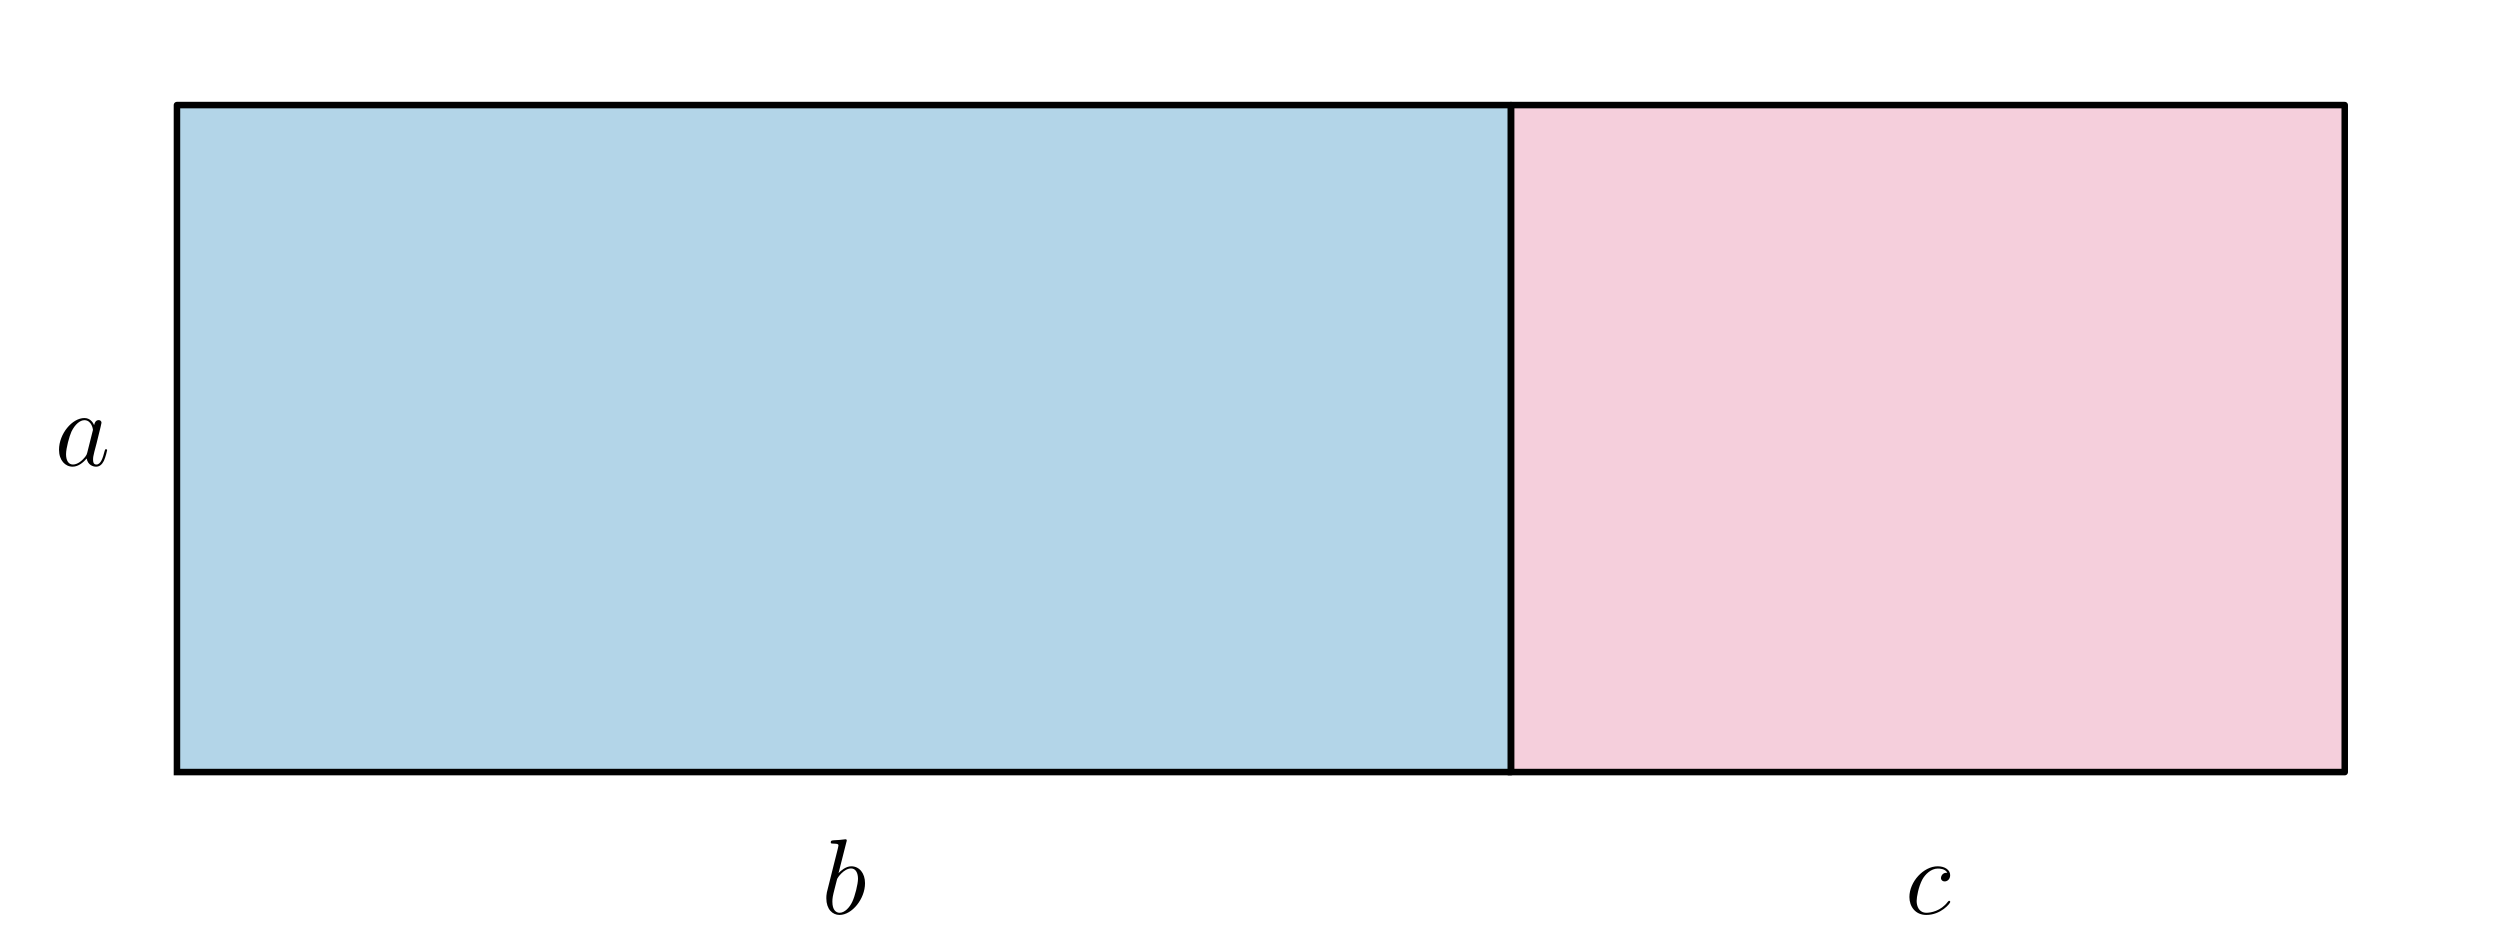
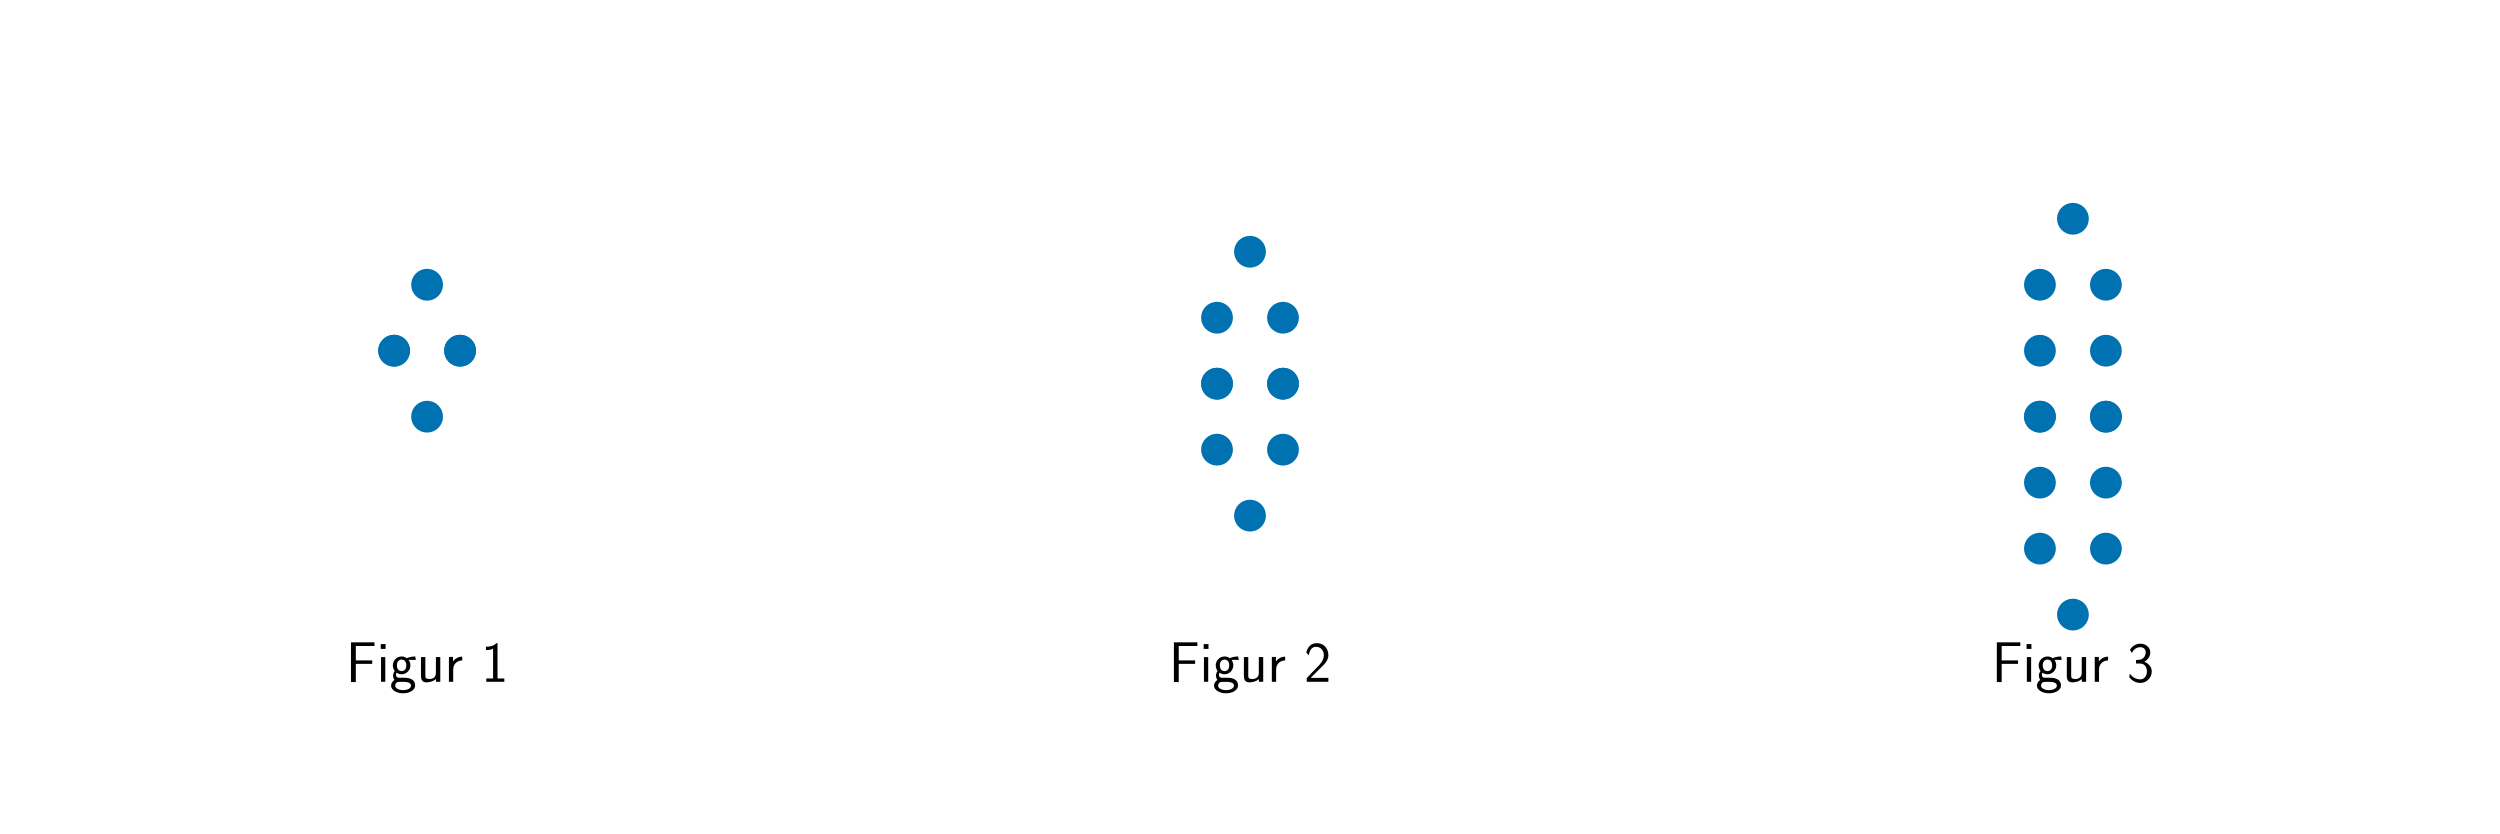
- <svg xmlns="http://www.w3.org/2000/svg" xmlns:xlink="http://www.w3.org/1999/xlink" width="576pt" height="216pt" viewBox="0 0 576 216" version="1.1">
+ <svg xmlns="http://www.w3.org/2000/svg" xmlns:xlink="http://www.w3.org/1999/xlink" width="864pt" height="288pt" viewBox="0 0 864 288" version="1.1">
  <defs>
    <style type="text/css">*{stroke-linejoin: round; stroke-linecap: butt}</style>
  </defs>
  <g id="figure_1">
    <g id="patch_1">
-       <path d="M 0 216  L 576 216  L 576 0  L 0 0  L 0 216  z " style="fill: none" />
+       <path d="M 0 288  L 864 288  L 864 0  L 0 0  L 0 288  z " style="fill: none" />
    </g>
    <g id="axes_1">
-       <g id="patch_2">
-         <path d="M 40.771 177.889  L 348.128 177.889  L 348.128 24.21  L 40.771 24.21  z " clip-path="url(#p4d8d311962)" style="fill: #0072b2; opacity: 0.3; stroke: #0072b2; stroke-linejoin: miter" />
-       </g>
-       <g id="patch_3">
-         <path d="M 348.128 177.889  L 540.227 177.889  L 540.227 24.21  L 348.128 24.21  z " clip-path="url(#p4d8d311962)" style="fill: #dc5e8b; opacity: 0.3; stroke: #dc5e8b; stroke-linejoin: miter" />
-       </g>
-       <g id="line2d_1">
-         <path d="M 40.771 177.889  L 348.128 177.889  L 348.128 24.21  L 40.771 24.21  L 40.771 177.889  " clip-path="url(#p4d8d311962)" style="fill: none; stroke: #000000; stroke-width: 1.5; stroke-linecap: square" />
-       </g>
-       <g id="line2d_2">
-         <path d="M 348.128 177.889  L 540.227 177.889  L 540.227 24.21  L 348.128 24.21  L 348.128 177.889  " clip-path="url(#p4d8d311962)" style="fill: none; stroke: #000000; stroke-width: 1.5; stroke-linecap: square" />
+       <g id="PathCollection_1">
+         <defs>
+           <path id="m9a196f9282" d="M 0 5  C 1.326 5 2.598 4.473 3.536 3.536  C 4.473 2.598 5 1.326 5 0  C 5 -1.326 4.473 -2.598 3.536 -3.536  C 2.598 -4.473 1.326 -5 0 -5  C -1.326 -5 -2.598 -4.473 -3.536 -3.536  C -4.473 -2.598 -5 -1.326 -5 0  C -5 1.326 -4.473 2.598 -3.536 3.536  C -2.598 4.473 -1.326 5 0 5  z " style="stroke: #0072b2" />
+         </defs>
+         <g clip-path="url(#pc4e64a00da)">
+           <use xlink:href="#m9a196f9282" x="136.2" y="121.2" style="fill: #0072b2; stroke: #0072b2" />
+           <use xlink:href="#m9a196f9282" x="159" y="121.2" style="fill: #0072b2; stroke: #0072b2" />
+           <use xlink:href="#m9a196f9282" x="147.6" y="98.4" style="fill: #0072b2; stroke: #0072b2" />
+           <use xlink:href="#m9a196f9282" x="136.2" y="121.2" style="fill: #0072b2; stroke: #0072b2" />
+           <use xlink:href="#m9a196f9282" x="159" y="121.2" style="fill: #0072b2; stroke: #0072b2" />
+           <use xlink:href="#m9a196f9282" x="147.6" y="144" style="fill: #0072b2; stroke: #0072b2" />
+         </g>
      </g>
      <g id="text_1">
-         <g transform="translate(12.60074 107.2753) scale(0.25 -0.25)">
+         <g transform="translate(119.5499 235.6207) scale(0.2 -0.2)">
          <defs>
-             <path id="CMMI12-61" d="M 1926 760  C 1894 651 1894 639 1805 517  C 1664 338 1382 64 1082 64  C 819 64 672 300 672 677  C 672 1028 870 1743 992 2012  C 1210 2459 1510 2689 1760 2689  C 2182 2689 2266 2165 2266 2114  C 2266 2108 2246 2024 2240 2012  L 1926 760  z M 2336 2395  C 2266 2561 2093 2816 1760 2816  C 1037 2816 256 1884 256 939  C 256 307 627 -64 1062 -64  C 1414 -64 1715 211 1894 422  C 1958 45 2259 -64 2451 -64  C 2643 -64 2797 51 2912 281  C 3014 498 3104 888 3104 913  C 3104 945 3078 971 3040 971  C 2982 971 2976 939 2950 843  C 2854 466 2733 64 2470 64  C 2285 64 2272 230 2272 358  C 2272 505 2291 575 2349 824  C 2394 984 2426 1124 2477 1309  C 2714 2267 2771 2497 2771 2535  C 2771 2625 2701 2695 2605 2695  C 2400 2695 2349 2472 2336 2395  z " transform="scale(0.015625)" />
+             <path id="CMSS17-46" d="M 2918 1984  L 2918 2373  L 1101 2373  L 1101 3968  L 1882 3968  C 1958 3968 2035 3968 2112 3968  L 3168 3968  L 3168 4375  L 563 4375  L 563 -32  L 1101 -32  L 1101 1984  L 2918 1984  z " transform="scale(0.015625)" />
+             <path id="CMSS17-69" d="M 979 4183  L 442 4183  L 442 3648  L 979 3648  L 979 4183  z M 947 2739  L 474 2739  L 474 0  L 947 0  L 947 2739  z " transform="scale(0.015625)" />
+             <path id="CMSS17-67" d="M 2848 2808  C 2483 2808 2170 2738 1914 2617  C 1702 2777 1485 2808 1338 2808  C 781 2808 358 2349 358 1814  C 358 1468 550 1207 563 1195  C 448 1035 384 863 384 672  C 384 448 474 289 544 200  C 211 -3 166 -314 166 -435  C 166 -898 749 -1280 1498 -1280  C 2253 -1280 2835 -898 2835 -428  C 2835 448 1856 448 1587 448  L 1069 448  C 973 448 717 448 717 791  C 717 921 774 1004 781 1010  C 877 940 1075 832 1338 832  C 1869 832 2310 1278 2310 1827  C 2310 2132 2170 2355 2112 2432  L 2131 2432  C 2150 2432 2419 2432 2515 2432  C 2720 2432 2739 2429 2918 2419  L 2848 2808  z M 1338 1182  C 1120 1182 813 1315 813 1823  C 813 2375 1165 2464 1331 2464  C 1549 2464 1856 2331 1856 1823  C 1856 1271 1504 1182 1338 1182  z M 1581 -10  C 1734 -10 2381 -10 2381 -442  C 2381 -714 1984 -929 1504 -929  C 1018 -929 621 -720 621 -435  C 621 -403 621 -10 1062 -10  L 1581 -10  z " transform="scale(0.015625)" />
+             <path id="CMSS17-75" d="M 2618 2739  L 2131 2739  L 2131 972  C 2131 498 1786 306 1421 306  C 998 306 960 447 960 709  L 960 2739  L 474 2739  L 474 678  C 474 179 646 -64 1088 -64  C 1306 -64 1798 -13 2144 306  L 2144 0  L 2618 0  L 2618 2739  z " transform="scale(0.015625)" />
+             <path id="CMSS17-72" d="M 954 1363  C 954 1965 1395 2368 1958 2368  L 1958 2789  C 1549 2789 1165 2585 934 2253  L 934 2758  L 480 2758  L 480 0  L 954 0  L 954 1363  z " transform="scale(0.015625)" />
+             <path id="CMSS17-31" d="M 1818 4288  L 1696 4288  C 1350 3940 947 3890 538 3890  L 538 3520  C 723 3520 1024 3520 1325 3667  L 1325 369  L 570 369  L 570 0  L 2573 0  L 2573 369  L 1818 369  L 1818 4288  z " transform="scale(0.015625)" />
          </defs>
-           <use xlink:href="#CMMI12-61" transform="scale(0.996264)" />
+           <use xlink:href="#CMSS17-46" transform="scale(0.996264)" />
+           <use xlink:href="#CMSS17-69" transform="translate(53.28956 0) scale(0.996264)" />
+           <use xlink:href="#CMSS17-67" transform="translate(75.47028 0) scale(0.996264)" />
+           <use xlink:href="#CMSS17-75" transform="translate(122.3139 0) scale(0.996264)" />
+           <use xlink:href="#CMSS17-72" transform="translate(170.5188 0) scale(0.996264)" />
+           <use xlink:href="#CMSS17-31" transform="translate(233.6577 0) scale(0.996264)" />
+         </g>
+       </g>
+     </g>
+     <g id="axes_2">
+       <g id="PathCollection_2">
+         <g clip-path="url(#p06c4314f56)">
+           <use xlink:href="#m9a196f9282" x="420.6" y="132.6" style="fill: #0072b2; stroke: #0072b2" />
+           <use xlink:href="#m9a196f9282" x="443.4" y="132.6" style="fill: #0072b2; stroke: #0072b2" />
+           <use xlink:href="#m9a196f9282" x="420.6" y="109.8" style="fill: #0072b2; stroke: #0072b2" />
+           <use xlink:href="#m9a196f9282" x="443.4" y="109.8" style="fill: #0072b2; stroke: #0072b2" />
+           <use xlink:href="#m9a196f9282" x="432" y="87" style="fill: #0072b2; stroke: #0072b2" />
+           <use xlink:href="#m9a196f9282" x="420.6" y="132.6" style="fill: #0072b2; stroke: #0072b2" />
+           <use xlink:href="#m9a196f9282" x="443.4" y="132.6" style="fill: #0072b2; stroke: #0072b2" />
+           <use xlink:href="#m9a196f9282" x="420.6" y="155.4" style="fill: #0072b2; stroke: #0072b2" />
+           <use xlink:href="#m9a196f9282" x="443.4" y="155.4" style="fill: #0072b2; stroke: #0072b2" />
+           <use xlink:href="#m9a196f9282" x="432" y="178.2" style="fill: #0072b2; stroke: #0072b2" />
        </g>
      </g>
      <g id="text_2">
-         <g transform="translate(189.2651 210.5531) scale(0.25 -0.25)">
+         <g transform="translate(403.9499 235.6207) scale(0.2 -0.2)">
          <defs>
-             <path id="CMMI12-62" d="M 1478 4257  C 1485 4283 1498 4321 1498 4352  C 1498 4416 1434 4416 1421 4416  C 1414 4416 1184 4393 1069 4377  C 960 4377 864 4358 749 4358  C 595 4345 550 4339 550 4224  C 550 4160 614 4160 678 4160  C 1005 4160 1005 4103 1005 4040  C 1005 3996 954 3811 928 3696  L 774 3085  C 710 2831 346 1387 320 1272  C 288 1114 288 1005 288 922  C 288 274 653 -64 1069 -64  C 1811 -64 2579 888 2579 1814  C 2579 2401 2246 2816 1766 2816  C 1434 2816 1133 2542 1011 2414  L 1478 4257  z M 1075 64  C 870 64 646 217 646 715  C 646 926 666 1047 781 1494  C 800 1577 902 1986 928 2069  C 941 2120 1318 2689 1754 2689  C 2035 2689 2163 2408 2163 2076  C 2163 1769 1984 1047 1824 715  C 1664 370 1370 64 1075 64  z " transform="scale(0.015625)" />
+             <path id="CMSS17-32" d="M 1651 1357  C 1830 1541 2099 1764 2285 1987  C 2464 2204 2701 2511 2701 2957  C 2701 3657 2227 4288 1421 4288  C 787 4288 422 3893 250 3274  L 499 2929  C 640 3510 838 3880 1338 3880  C 1888 3880 2195 3433 2195 2942  C 2195 2355 1747 1901 1408 1563  C 1030 1187 659 804 301 408  L 301 0  L 2701 0  L 2701 433  L 1613 433  C 1536 433 1459 433 1382 433  L 742 433  L 742 439  L 1651 1357  z " transform="scale(0.015625)" />
          </defs>
-           <use xlink:href="#CMMI12-62" transform="scale(0.996264)" />
+           <use xlink:href="#CMSS17-46" transform="scale(0.996264)" />
+           <use xlink:href="#CMSS17-69" transform="translate(53.28956 0) scale(0.996264)" />
+           <use xlink:href="#CMSS17-67" transform="translate(75.47028 0) scale(0.996264)" />
+           <use xlink:href="#CMSS17-75" transform="translate(122.3139 0) scale(0.996264)" />
+           <use xlink:href="#CMSS17-72" transform="translate(170.5188 0) scale(0.996264)" />
+           <use xlink:href="#CMSS17-32" transform="translate(233.6577 0) scale(0.996264)" />
+         </g>
+       </g>
+     </g>
+     <g id="axes_3">
+       <g id="PathCollection_3">
+         <g clip-path="url(#p08b25c6581)">
+           <use xlink:href="#m9a196f9282" x="705" y="144" style="fill: #0072b2; stroke: #0072b2" />
+           <use xlink:href="#m9a196f9282" x="727.8" y="144" style="fill: #0072b2; stroke: #0072b2" />
+           <use xlink:href="#m9a196f9282" x="705" y="121.2" style="fill: #0072b2; stroke: #0072b2" />
+           <use xlink:href="#m9a196f9282" x="727.8" y="121.2" style="fill: #0072b2; stroke: #0072b2" />
+           <use xlink:href="#m9a196f9282" x="705" y="98.4" style="fill: #0072b2; stroke: #0072b2" />
+           <use xlink:href="#m9a196f9282" x="727.8" y="98.4" style="fill: #0072b2; stroke: #0072b2" />
+           <use xlink:href="#m9a196f9282" x="716.4" y="75.6" style="fill: #0072b2; stroke: #0072b2" />
+           <use xlink:href="#m9a196f9282" x="705" y="144" style="fill: #0072b2; stroke: #0072b2" />
+           <use xlink:href="#m9a196f9282" x="727.8" y="144" style="fill: #0072b2; stroke: #0072b2" />
+           <use xlink:href="#m9a196f9282" x="705" y="166.8" style="fill: #0072b2; stroke: #0072b2" />
+           <use xlink:href="#m9a196f9282" x="727.8" y="166.8" style="fill: #0072b2; stroke: #0072b2" />
+           <use xlink:href="#m9a196f9282" x="705" y="189.6" style="fill: #0072b2; stroke: #0072b2" />
+           <use xlink:href="#m9a196f9282" x="727.8" y="189.6" style="fill: #0072b2; stroke: #0072b2" />
+           <use xlink:href="#m9a196f9282" x="716.4" y="212.4" style="fill: #0072b2; stroke: #0072b2" />
        </g>
      </g>
      <g id="text_3">
-         <g transform="translate(438.9299 210.5531) scale(0.25 -0.25)">
+         <g transform="translate(688.3499 235.6207) scale(0.2 -0.2)">
          <defs>
-             <path id="CMMI12-63" d="M 2502 2431  C 2381 2431 2323 2431 2234 2355  C 2195 2323 2125 2227 2125 2125  C 2125 1997 2221 1920 2342 1920  C 2496 1920 2669 2044 2669 2292  C 2669 2588 2374 2816 1933 2816  C 1094 2816 256 1903 256 996  C 256 441 602 -64 1254 -64  C 2125 -64 2675 622 2675 706  C 2675 744 2637 776 2611 776  C 2592 776 2586 770 2528 713  C 2118 162 1510 64 1267 64  C 826 64 685 446 685 764  C 685 988 794 1605 1024 2039  C 1190 2338 1536 2682 1939 2682  C 2022 2682 2374 2682 2502 2431  z " transform="scale(0.015625)" />
+             <path id="CMSS17-33" d="M 1005 2025  L 1440 2025  C 2042 2025 2214 1507 2214 1146  C 2214 653 1933 267 1472 267  C 1114 267 608 444 320 912  C 275 691 275 678 250 526  C 550 88 1037 -128 1485 -128  C 2214 -128 2752 473 2752 1138  C 2752 1638 2400 2057 1920 2215  C 2304 2424 2586 2816 2586 3273  C 2586 3805 2093 4229 1491 4229  C 941 4229 512 3892 333 3530  C 378 3468 493 3284 550 3189  C 691 3562 1056 3840 1485 3840  C 1843 3840 2080 3607 2080 3271  C 2080 2923 1856 2543 1478 2455  C 1453 2455 1056 2417 1005 2411  L 1005 2025  z " transform="scale(0.015625)" />
          </defs>
-           <use xlink:href="#CMMI12-63" transform="scale(0.996264)" />
+           <use xlink:href="#CMSS17-46" transform="scale(0.996264)" />
+           <use xlink:href="#CMSS17-69" transform="translate(53.28956 0) scale(0.996264)" />
+           <use xlink:href="#CMSS17-67" transform="translate(75.47028 0) scale(0.996264)" />
+           <use xlink:href="#CMSS17-75" transform="translate(122.3139 0) scale(0.996264)" />
+           <use xlink:href="#CMSS17-72" transform="translate(170.5188 0) scale(0.996264)" />
+           <use xlink:href="#CMSS17-33" transform="translate(233.6577 0) scale(0.996264)" />
        </g>
      </g>
    </g>
  </g>
  <defs>
-     <clipPath id="p4d8d311962">
-       <rect x="15.798" y="10.8" width="549.402" height="180.499" />
+     <clipPath id="pc4e64a00da">
+       <rect x="10.8" y="41.4" width="273.6" height="205.2" />
+     </clipPath>
+     <clipPath id="p06c4314f56">
+       <rect x="295.2" y="41.4" width="273.6" height="205.2" />
+     </clipPath>
+     <clipPath id="p08b25c6581">
+       <rect x="579.6" y="41.4" width="273.6" height="205.2" />
    </clipPath>
  </defs>
</svg>
